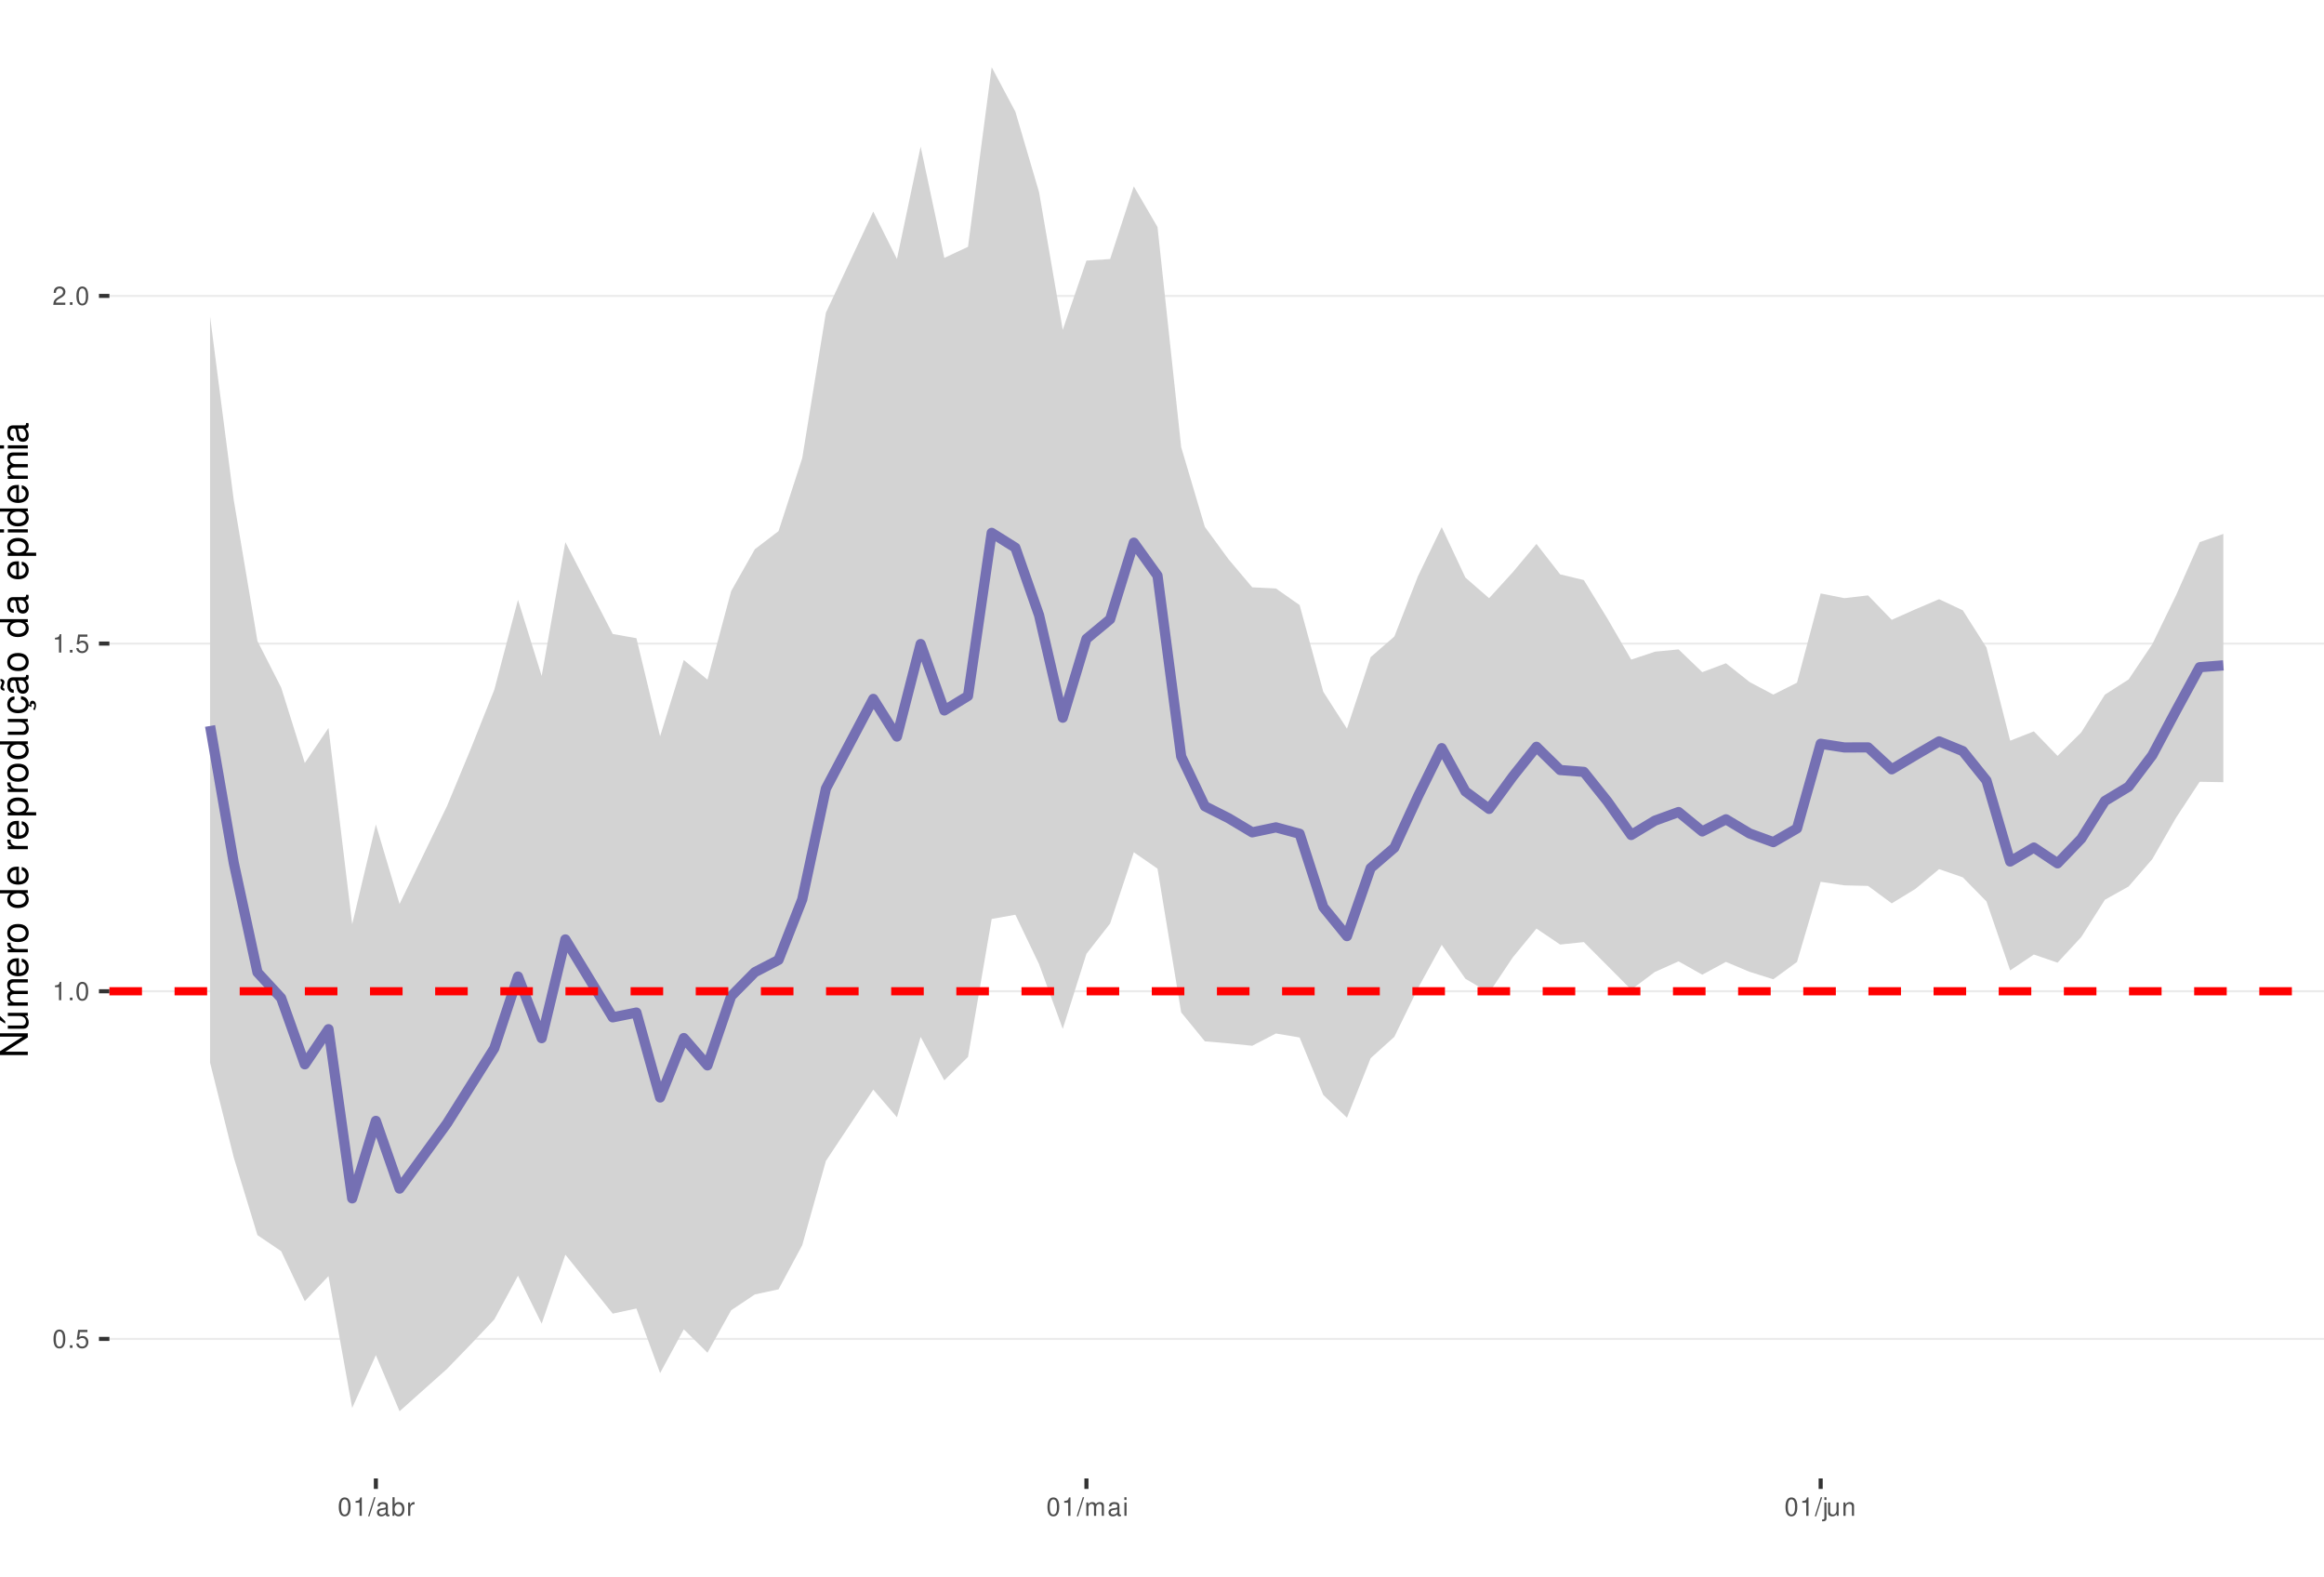
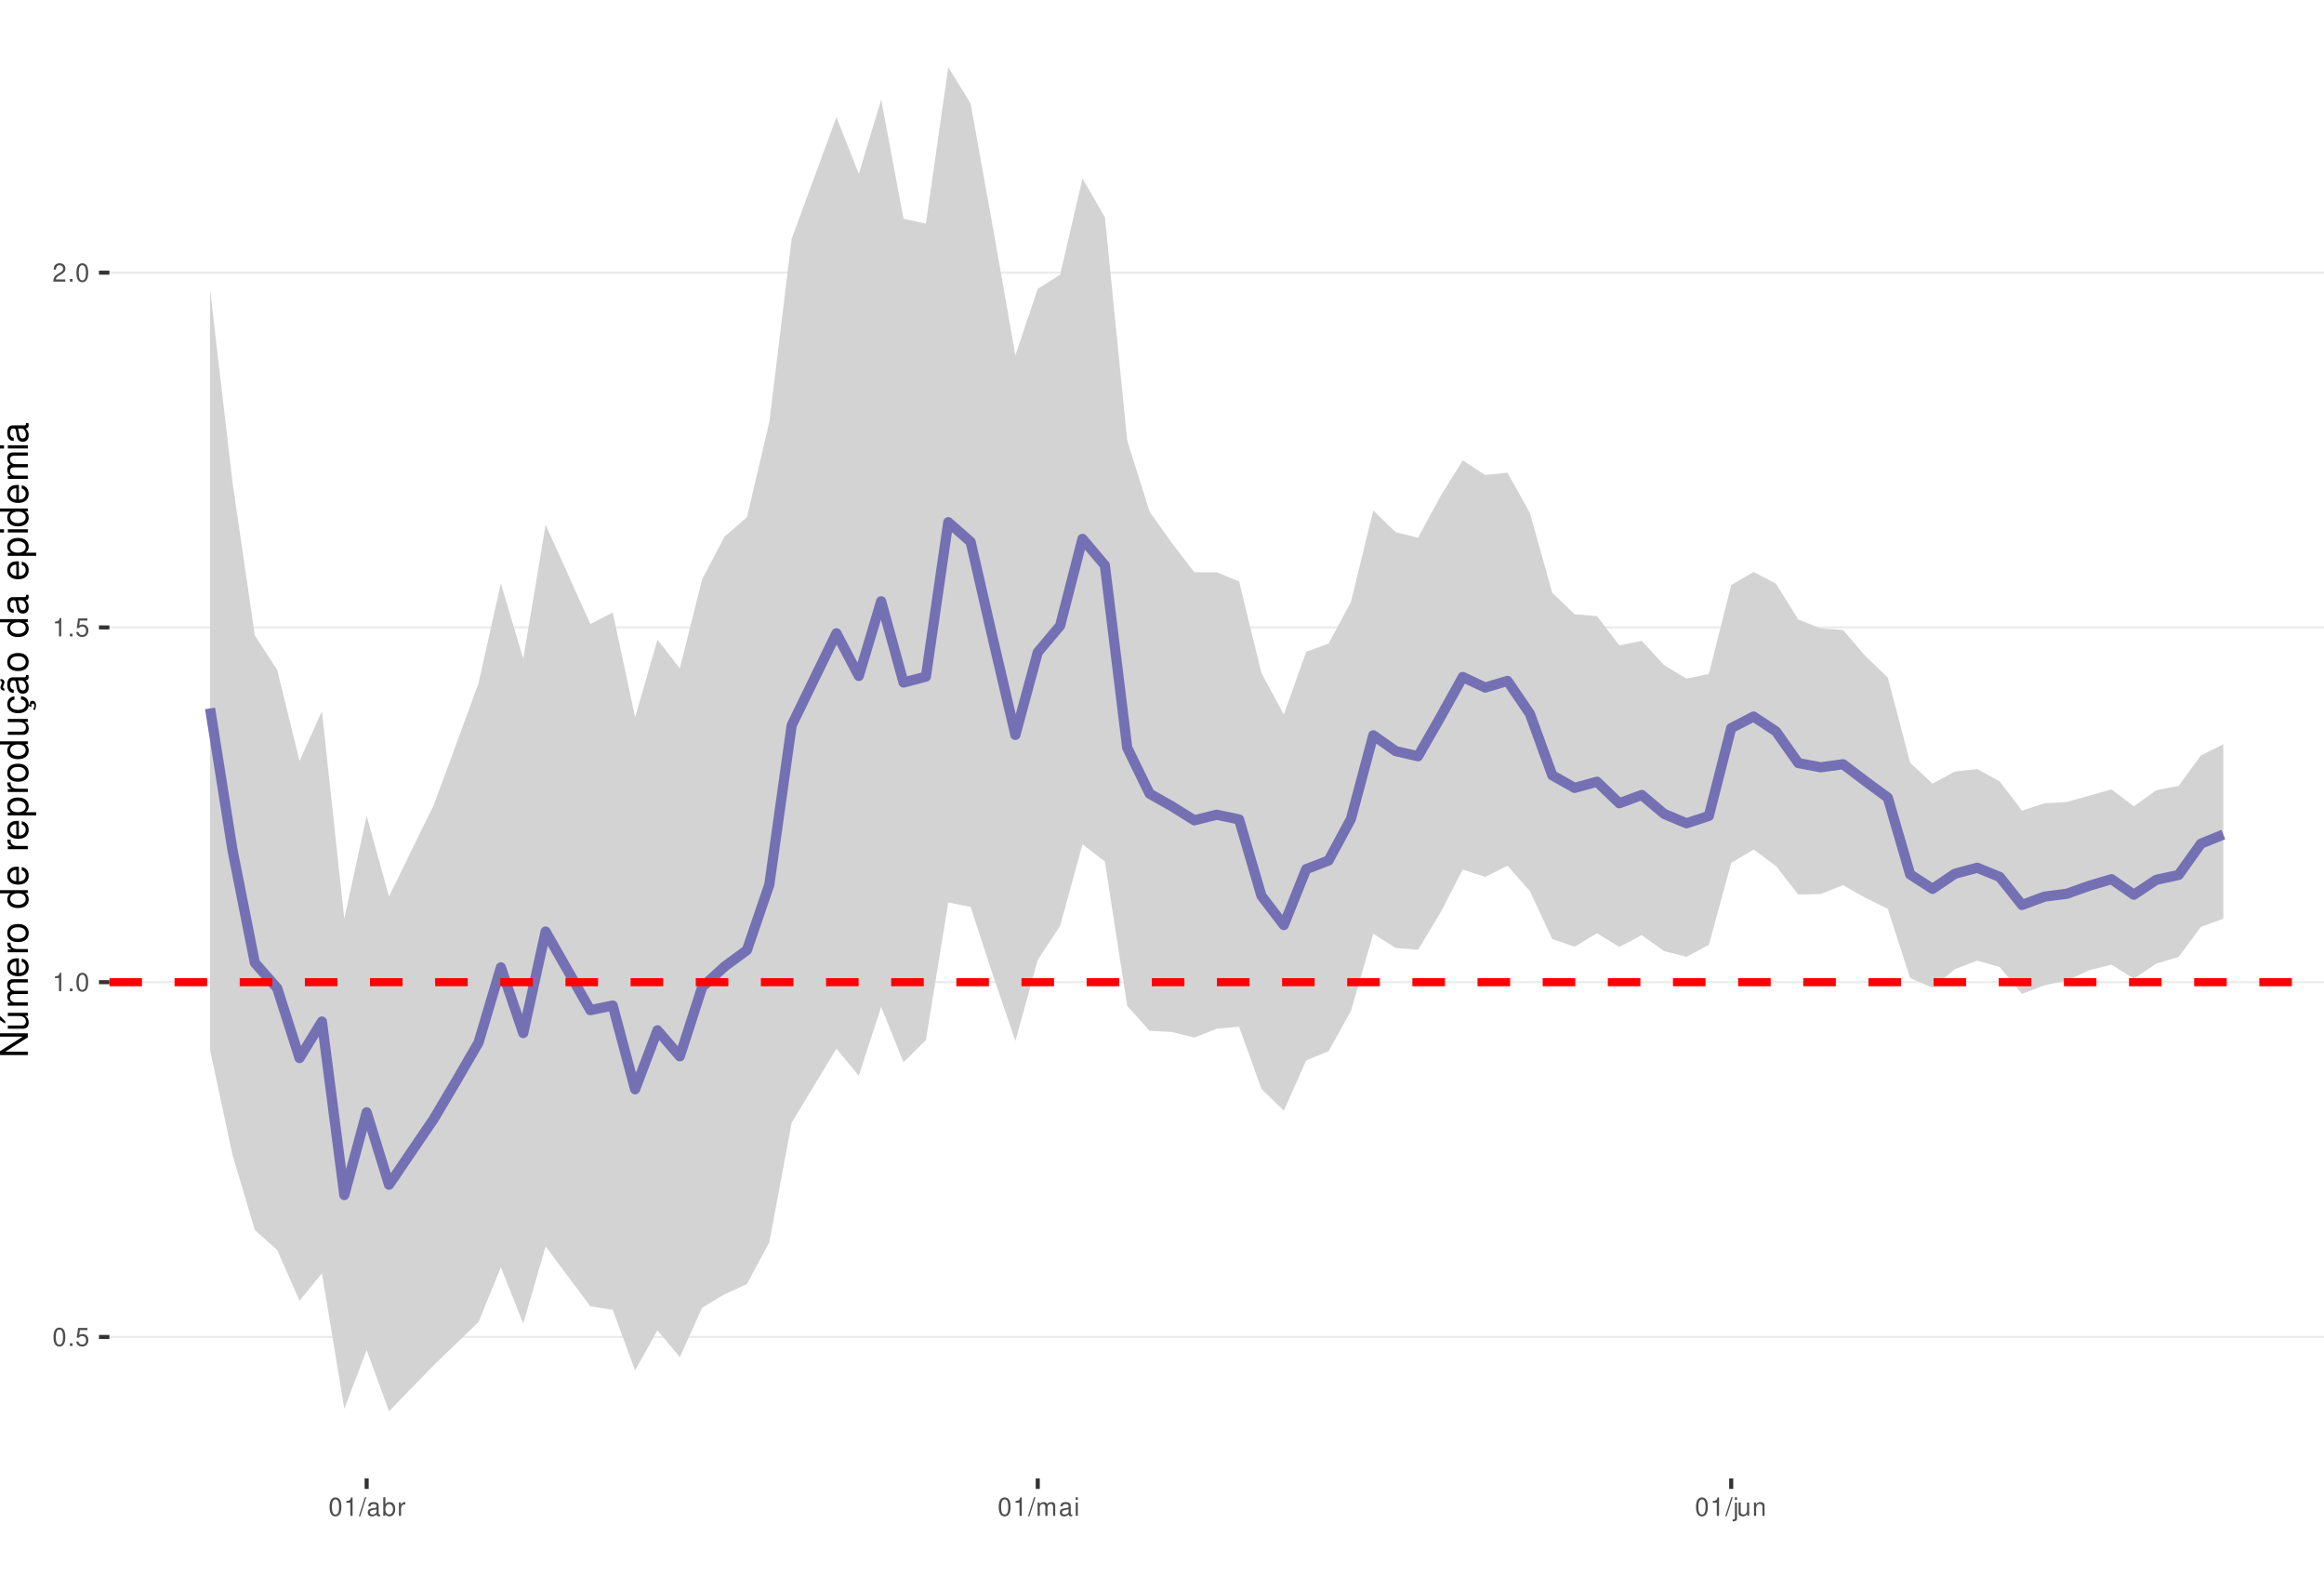
<svg xmlns="http://www.w3.org/2000/svg" xmlns:xlink="http://www.w3.org/1999/xlink" width="609pt" height="413pt" viewBox="0 0 609 413" version="1.1">
  <defs>
    <g>
      <symbol overflow="visible" id="glyph0-0">
        <path style="stroke:none;" d="" />
      </symbol>
      <symbol overflow="visible" id="glyph0-1">
        <path style="stroke:none;" d="M 1.828 -4.812 C 1.391 -4.812 0.984 -4.609 0.75 -4.281 C 0.438 -3.859 0.281 -3.219 0.281 -2.328 C 0.281 -0.703 0.812 0.156 1.828 0.156 C 2.828 0.156 3.375 -0.703 3.375 -2.297 C 3.375 -3.219 3.234 -3.844 2.922 -4.281 C 2.672 -4.625 2.281 -4.812 1.828 -4.812 Z M 1.828 -4.297 C 2.469 -4.297 2.781 -3.641 2.781 -2.344 C 2.781 -0.969 2.469 -0.328 1.812 -0.328 C 1.203 -0.328 0.891 -1 0.891 -2.328 C 0.891 -3.641 1.203 -4.297 1.828 -4.297 Z M 1.828 -4.297 " />
      </symbol>
      <symbol overflow="visible" id="glyph0-2">
        <path style="stroke:none;" d="M 1.266 -0.688 L 0.578 -0.688 L 0.578 0 L 1.266 0 Z M 1.266 -0.688 " />
      </symbol>
      <symbol overflow="visible" id="glyph0-3">
        <path style="stroke:none;" d="M 3.172 -4.719 L 0.734 -4.719 L 0.375 -2.156 L 0.922 -2.156 C 1.188 -2.469 1.422 -2.594 1.797 -2.594 C 2.422 -2.594 2.812 -2.156 2.812 -1.453 C 2.812 -0.781 2.422 -0.359 1.781 -0.359 C 1.266 -0.359 0.953 -0.625 0.812 -1.156 L 0.234 -1.156 C 0.312 -0.766 0.375 -0.578 0.516 -0.406 C 0.781 -0.047 1.266 0.156 1.797 0.156 C 2.75 0.156 3.422 -0.547 3.422 -1.531 C 3.422 -2.469 2.797 -3.109 1.891 -3.109 C 1.562 -3.109 1.297 -3.016 1.016 -2.828 L 1.203 -4.141 L 3.172 -4.141 Z M 3.172 -4.719 " />
      </symbol>
      <symbol overflow="visible" id="glyph0-4">
        <path style="stroke:none;" d="M 1.719 -3.422 L 1.719 0 L 2.312 0 L 2.312 -4.812 L 1.922 -4.812 C 1.719 -4.078 1.578 -3.969 0.672 -3.859 L 0.672 -3.422 Z M 1.719 -3.422 " />
      </symbol>
      <symbol overflow="visible" id="glyph0-5">
        <path style="stroke:none;" d="M 3.375 -0.578 L 0.891 -0.578 C 0.938 -0.984 1.156 -1.234 1.734 -1.578 L 2.406 -1.953 C 3.062 -2.328 3.406 -2.812 3.406 -3.406 C 3.406 -3.812 3.234 -4.188 2.969 -4.438 C 2.688 -4.688 2.344 -4.812 1.891 -4.812 C 1.297 -4.812 0.844 -4.594 0.578 -4.188 C 0.422 -3.938 0.344 -3.641 0.328 -3.141 L 0.922 -3.141 C 0.938 -3.469 0.984 -3.672 1.062 -3.828 C 1.219 -4.125 1.516 -4.297 1.875 -4.297 C 2.406 -4.297 2.797 -3.906 2.797 -3.391 C 2.797 -3.016 2.578 -2.672 2.156 -2.438 L 1.547 -2.078 C 0.562 -1.516 0.281 -1.062 0.219 0 L 3.375 0 Z M 3.375 -0.578 " />
      </symbol>
      <symbol overflow="visible" id="glyph0-6">
        <path style="stroke:none;" d="M 1.531 -4.859 L -0.047 0.141 L 0.312 0.141 L 1.891 -4.859 Z M 1.531 -4.859 " />
      </symbol>
      <symbol overflow="visible" id="glyph0-7">
        <path style="stroke:none;" d="M 3.562 -0.328 C 3.5 -0.312 3.469 -0.312 3.438 -0.312 C 3.25 -0.312 3.141 -0.406 3.141 -0.578 L 3.141 -2.641 C 3.141 -3.25 2.688 -3.594 1.828 -3.594 C 1.312 -3.594 0.906 -3.438 0.672 -3.188 C 0.516 -3 0.453 -2.797 0.438 -2.453 L 0.984 -2.453 C 1.031 -2.875 1.297 -3.078 1.812 -3.078 C 2.312 -3.078 2.594 -2.891 2.594 -2.562 L 2.594 -2.406 C 2.578 -2.172 2.469 -2.078 2.016 -2.031 C 1.219 -1.922 1.109 -1.891 0.891 -1.812 C 0.484 -1.641 0.281 -1.328 0.281 -0.875 C 0.281 -0.25 0.719 0.156 1.422 0.156 C 1.859 0.156 2.219 0 2.609 -0.359 C 2.656 0 2.828 0.156 3.188 0.156 C 3.297 0.156 3.375 0.141 3.562 0.094 Z M 2.594 -1.094 C 2.594 -0.906 2.531 -0.797 2.375 -0.641 C 2.141 -0.438 1.875 -0.328 1.547 -0.328 C 1.109 -0.328 0.859 -0.547 0.859 -0.891 C 0.859 -1.266 1.094 -1.438 1.703 -1.531 C 2.297 -1.609 2.406 -1.641 2.594 -1.719 Z M 2.594 -1.094 " />
      </symbol>
      <symbol overflow="visible" id="glyph0-8">
        <path style="stroke:none;" d="M 0.359 -4.859 L 0.359 0 L 0.859 0 L 0.859 -0.453 C 1.125 -0.047 1.484 0.156 1.969 0.156 C 2.875 0.156 3.484 -0.594 3.484 -1.75 C 3.484 -2.891 2.922 -3.594 1.984 -3.594 C 1.516 -3.594 1.172 -3.406 0.906 -3.016 L 0.906 -4.859 Z M 1.891 -3.062 C 2.5 -3.062 2.906 -2.531 2.906 -1.703 C 2.906 -0.906 2.484 -0.359 1.891 -0.359 C 1.297 -0.359 0.906 -0.906 0.906 -1.719 C 0.906 -2.531 1.297 -3.062 1.891 -3.062 Z M 1.891 -3.062 " />
      </symbol>
      <symbol overflow="visible" id="glyph0-9">
        <path style="stroke:none;" d="M 0.453 -3.484 L 0.453 0 L 1.016 0 L 1.016 -1.812 C 1.031 -2.656 1.375 -3.016 2.141 -3 L 2.141 -3.562 C 2.047 -3.578 1.984 -3.594 1.922 -3.594 C 1.562 -3.594 1.297 -3.375 0.969 -2.859 L 0.969 -3.484 Z M 0.453 -3.484 " />
      </symbol>
      <symbol overflow="visible" id="glyph0-10">
        <path style="stroke:none;" d="M 0.469 -3.484 L 0.469 0 L 1.031 0 L 1.031 -2.188 C 1.031 -2.703 1.391 -3.109 1.844 -3.109 C 2.25 -3.109 2.484 -2.844 2.484 -2.406 L 2.484 0 L 3.047 0 L 3.047 -2.188 C 3.047 -2.703 3.422 -3.109 3.875 -3.109 C 4.266 -3.109 4.516 -2.844 4.516 -2.406 L 4.516 0 L 5.078 0 L 5.078 -2.609 C 5.078 -3.234 4.719 -3.594 4.062 -3.594 C 3.594 -3.594 3.312 -3.453 2.984 -3.062 C 2.781 -3.422 2.5 -3.594 2.047 -3.594 C 1.578 -3.594 1.266 -3.422 0.984 -3 L 0.984 -3.484 Z M 0.469 -3.484 " />
      </symbol>
      <symbol overflow="visible" id="glyph0-11">
        <path style="stroke:none;" d="M 1 -3.484 L 0.453 -3.484 L 0.453 0 L 1 0 Z M 1 -4.859 L 0.438 -4.859 L 0.438 -4.156 L 1 -4.156 Z M 1 -4.859 " />
      </symbol>
      <symbol overflow="visible" id="glyph0-12">
        <path style="stroke:none;" d="M 0.469 -3.484 L 0.469 0.5 C 0.469 0.859 0.359 0.969 0.016 0.969 C -0.031 0.969 -0.047 0.969 -0.125 0.953 L -0.125 1.438 C -0.047 1.438 -0.016 1.453 0.062 1.453 C 0.688 1.453 1.016 1.203 1.016 0.719 L 1.016 -3.484 Z M 1.016 -4.859 L 0.469 -4.859 L 0.469 -4.156 L 1.016 -4.156 Z M 1.016 -4.859 " />
      </symbol>
      <symbol overflow="visible" id="glyph0-13">
        <path style="stroke:none;" d="M 3.203 0 L 3.203 -3.484 L 2.656 -3.484 L 2.656 -1.516 C 2.656 -0.797 2.281 -0.328 1.703 -0.328 C 1.266 -0.328 0.984 -0.594 0.984 -1.016 L 0.984 -3.484 L 0.438 -3.484 L 0.438 -0.797 C 0.438 -0.219 0.859 0.156 1.547 0.156 C 2.062 0.156 2.391 -0.031 2.703 -0.484 L 2.703 0 Z M 3.203 0 " />
      </symbol>
      <symbol overflow="visible" id="glyph0-14">
        <path style="stroke:none;" d="M 0.469 -3.484 L 0.469 0 L 1.031 0 L 1.031 -1.922 C 1.031 -2.641 1.391 -3.109 1.969 -3.109 C 2.406 -3.109 2.688 -2.828 2.688 -2.422 L 2.688 0 L 3.234 0 L 3.234 -2.641 C 3.234 -3.219 2.812 -3.594 2.141 -3.594 C 1.625 -3.594 1.281 -3.391 0.984 -2.906 L 0.984 -3.484 Z M 0.469 -3.484 " />
      </symbol>
      <symbol overflow="visible" id="glyph1-0">
        <path style="stroke:none;" d="" />
      </symbol>
      <symbol overflow="visible" id="glyph1-1">
        <path style="stroke:none;" d="M -7.297 -6.453 L -7.297 -5.578 L -1.328 -5.578 L -7.297 -1.766 L -7.297 -0.766 L 0 -0.766 L 0 -1.641 L -5.906 -1.641 L 0 -5.406 L 0 -6.453 Z M -7.297 -6.453 " />
      </symbol>
      <symbol overflow="visible" id="glyph1-2">
        <path style="stroke:none;" d="M 0 -4.812 L -5.234 -4.812 L -5.234 -3.984 L -2.266 -3.984 C -1.203 -3.984 -0.5 -3.438 -0.5 -2.562 C -0.5 -1.906 -0.906 -1.484 -1.531 -1.484 L -5.234 -1.484 L -5.234 -0.656 L -1.203 -0.656 C -0.328 -0.656 0.234 -1.297 0.234 -2.312 C 0.234 -3.094 -0.047 -3.578 -0.734 -4.062 L 0 -4.062 Z M -7.406 -2.953 L -5.922 -2 L -5.922 -2.594 L -7.406 -4.094 Z M -7.406 -2.953 " />
      </symbol>
      <symbol overflow="visible" id="glyph1-3">
        <path style="stroke:none;" d="M -5.234 -0.703 L 0 -0.703 L 0 -1.547 L -3.297 -1.547 C -4.047 -1.547 -4.656 -2.094 -4.656 -2.766 C -4.656 -3.391 -4.281 -3.734 -3.609 -3.734 L 0 -3.734 L 0 -4.578 L -3.297 -4.578 C -4.047 -4.578 -4.656 -5.125 -4.656 -5.812 C -4.656 -6.422 -4.266 -6.781 -3.609 -6.781 L 0 -6.781 L 0 -7.625 L -3.938 -7.625 C -4.875 -7.625 -5.391 -7.078 -5.391 -6.094 C -5.391 -5.406 -5.188 -4.984 -4.594 -4.484 C -5.156 -4.188 -5.391 -3.766 -5.391 -3.078 C -5.391 -2.375 -5.125 -1.906 -4.5 -1.469 L -5.234 -1.469 Z M -5.234 -0.703 " />
      </symbol>
      <symbol overflow="visible" id="glyph1-4">
        <path style="stroke:none;" d="M -2.344 -5.125 C -3.141 -5.125 -3.625 -5.062 -4.016 -4.922 C -4.875 -4.578 -5.391 -3.781 -5.391 -2.797 C -5.391 -1.344 -4.281 -0.406 -2.547 -0.406 C -0.812 -0.406 0.234 -1.297 0.234 -2.781 C 0.234 -3.984 -0.453 -4.812 -1.594 -5.016 L -1.594 -4.188 C -0.906 -3.953 -0.547 -3.484 -0.547 -2.812 C -0.547 -2.281 -0.781 -1.828 -1.219 -1.547 C -1.516 -1.344 -1.812 -1.281 -2.344 -1.266 Z M -3.016 -1.297 C -3.984 -1.359 -4.625 -1.953 -4.625 -2.797 C -4.625 -3.641 -3.953 -4.234 -3.016 -4.234 Z M -3.016 -1.297 " />
      </symbol>
      <symbol overflow="visible" id="glyph1-5">
        <path style="stroke:none;" d="M -5.234 -0.688 L 0 -0.688 L 0 -1.531 L -2.719 -1.531 C -3.984 -1.547 -4.547 -2.062 -4.516 -3.203 L -5.359 -3.203 C -5.375 -3.062 -5.391 -2.984 -5.391 -2.891 C -5.391 -2.344 -5.062 -1.938 -4.297 -1.453 L -5.234 -1.453 Z M -5.234 -0.688 " />
      </symbol>
      <symbol overflow="visible" id="glyph1-6">
        <path style="stroke:none;" d="M -5.391 -2.719 C -5.391 -1.234 -4.344 -0.359 -2.578 -0.359 C -0.812 -0.359 0.234 -1.234 0.234 -2.734 C 0.234 -4.203 -0.812 -5.094 -2.547 -5.094 C -4.359 -5.094 -5.391 -4.234 -5.391 -2.719 Z M -4.625 -2.734 C -4.625 -3.672 -3.844 -4.234 -2.547 -4.234 C -1.312 -4.234 -0.547 -3.656 -0.547 -2.734 C -0.547 -1.797 -1.312 -1.234 -2.578 -1.234 C -3.844 -1.234 -4.625 -1.797 -4.625 -2.734 Z M -4.625 -2.734 " />
      </symbol>
      <symbol overflow="visible" id="glyph1-7">
        <path style="stroke:none;" d="" />
      </symbol>
      <symbol overflow="visible" id="glyph1-8">
        <path style="stroke:none;" d="M -7.297 -4.953 L -7.297 -4.125 L -4.578 -4.125 C -5.109 -3.766 -5.391 -3.203 -5.391 -2.516 C -5.391 -1.156 -4.297 -0.266 -2.625 -0.266 C -0.859 -0.266 0.234 -1.125 0.234 -2.547 C 0.234 -3.266 -0.047 -3.766 -0.688 -4.203 L 0 -4.203 L 0 -4.953 Z M -4.609 -2.656 C -4.609 -3.547 -3.812 -4.125 -2.562 -4.125 C -1.344 -4.125 -0.547 -3.547 -0.547 -2.656 C -0.547 -1.734 -1.359 -1.125 -2.578 -1.125 C -3.797 -1.125 -4.609 -1.734 -4.609 -2.656 Z M -4.609 -2.656 " />
      </symbol>
      <symbol overflow="visible" id="glyph1-9">
        <path style="stroke:none;" d="M 2.188 -0.547 L 2.188 -1.375 L -0.547 -1.375 C -0.016 -1.812 0.234 -2.312 0.234 -2.984 C 0.234 -4.344 -0.859 -5.234 -2.531 -5.234 C -4.297 -5.234 -5.391 -4.375 -5.391 -2.984 C -5.391 -2.266 -5.062 -1.703 -4.453 -1.312 L -5.234 -1.312 L -5.234 -0.547 Z M -4.609 -2.844 C -4.609 -3.766 -3.797 -4.359 -2.547 -4.359 C -1.359 -4.359 -0.547 -3.75 -0.547 -2.844 C -0.547 -1.953 -1.344 -1.375 -2.578 -1.375 C -3.812 -1.375 -4.609 -1.953 -4.609 -2.844 Z M -4.609 -2.844 " />
      </symbol>
      <symbol overflow="visible" id="glyph1-10">
        <path style="stroke:none;" d="M 0 -4.812 L -5.234 -4.812 L -5.234 -3.984 L -2.266 -3.984 C -1.203 -3.984 -0.5 -3.438 -0.5 -2.562 C -0.5 -1.906 -0.906 -1.484 -1.531 -1.484 L -5.234 -1.484 L -5.234 -0.656 L -1.203 -0.656 C -0.328 -0.656 0.234 -1.297 0.234 -2.312 C 0.234 -3.094 -0.047 -3.578 -0.734 -4.062 L 0 -4.062 Z M 0 -4.812 " />
      </symbol>
      <symbol overflow="visible" id="glyph1-11">
        <path style="stroke:none;" d="M 0.234 -2.641 C 0.234 -3.875 -0.547 -4.703 -1.797 -4.766 L -1.797 -3.938 C -0.953 -3.797 -0.531 -3.359 -0.531 -2.656 C -0.531 -1.734 -1.281 -1.188 -2.516 -1.188 C -3.844 -1.188 -4.625 -1.719 -4.625 -2.625 C -4.625 -3.328 -4.203 -3.766 -3.484 -3.875 L -3.484 -4.703 C -3.984 -4.672 -4.312 -4.562 -4.609 -4.359 C -5.094 -4 -5.391 -3.375 -5.391 -2.641 C -5.391 -1.219 -4.266 -0.312 -2.531 -0.312 C -1.469 -0.312 -0.625 -0.672 -0.156 -1.312 C 0.047 -1.594 0.125 -1.812 0.203 -2.25 L 0.922 -1.938 L 0.984 -2.062 C 0.938 -2.188 0.906 -2.25 0.906 -2.375 C 0.906 -2.656 1.047 -2.828 1.281 -2.828 C 1.547 -2.828 1.734 -2.594 1.734 -2.297 C 1.734 -2.031 1.672 -1.844 1.438 -1.406 L 1.406 -1.312 L 1.812 -1.094 C 2.078 -1.75 2.141 -1.953 2.141 -2.344 C 2.141 -3.109 1.781 -3.578 1.203 -3.578 C 0.781 -3.578 0.547 -3.297 0.547 -2.797 C 0.547 -2.703 0.547 -2.641 0.562 -2.516 Z M 0.234 -2.641 " />
      </symbol>
      <symbol overflow="visible" id="glyph1-12">
        <path style="stroke:none;" d="M -0.484 -5.344 C -0.469 -5.266 -0.469 -5.219 -0.469 -5.172 C -0.469 -4.875 -0.625 -4.719 -0.875 -4.719 L -3.953 -4.719 C -4.891 -4.719 -5.391 -4.047 -5.391 -2.75 C -5.391 -1.984 -5.172 -1.375 -4.781 -1.016 C -4.516 -0.766 -4.203 -0.672 -3.688 -0.656 L -3.688 -1.484 C -4.328 -1.562 -4.625 -1.938 -4.625 -2.719 C -4.625 -3.484 -4.344 -3.891 -3.844 -3.891 L -3.625 -3.891 C -3.266 -3.875 -3.125 -3.703 -3.047 -3.016 C -2.891 -1.844 -2.844 -1.656 -2.719 -1.344 C -2.453 -0.734 -2 -0.422 -1.312 -0.422 C -0.375 -0.422 0.234 -1.078 0.234 -2.141 C 0.234 -2.797 0 -3.328 -0.547 -3.922 C 0 -3.984 0.234 -4.234 0.234 -4.781 C 0.234 -4.953 0.203 -5.062 0.141 -5.344 Z M -1.656 -3.891 C -1.375 -3.891 -1.203 -3.812 -0.969 -3.562 C -0.656 -3.219 -0.5 -2.812 -0.5 -2.312 C -0.5 -1.672 -0.812 -1.297 -1.344 -1.297 C -1.891 -1.297 -2.172 -1.656 -2.297 -2.547 C -2.422 -3.438 -2.453 -3.609 -2.594 -3.891 Z M -7.172 -3.75 C -6.922 -3.672 -6.812 -3.547 -6.812 -3.375 C -6.812 -3.25 -6.875 -2.984 -6.984 -2.734 C -7.156 -2.312 -7.172 -2.25 -7.172 -2.047 C -7.172 -1.594 -6.797 -1.297 -6.141 -1.188 L -6.141 -1.766 C -6.375 -1.812 -6.5 -1.938 -6.5 -2.094 C -6.5 -2.203 -6.469 -2.344 -6.375 -2.578 C -6.156 -3.156 -6.125 -3.234 -6.125 -3.438 C -6.125 -3.922 -6.484 -4.219 -7.172 -4.312 Z M -7.172 -3.75 " />
      </symbol>
      <symbol overflow="visible" id="glyph1-13">
        <path style="stroke:none;" d="M -0.484 -5.344 C -0.469 -5.266 -0.469 -5.219 -0.469 -5.172 C -0.469 -4.875 -0.625 -4.719 -0.875 -4.719 L -3.953 -4.719 C -4.891 -4.719 -5.391 -4.047 -5.391 -2.75 C -5.391 -1.984 -5.172 -1.375 -4.781 -1.016 C -4.516 -0.766 -4.203 -0.672 -3.688 -0.656 L -3.688 -1.484 C -4.328 -1.562 -4.625 -1.938 -4.625 -2.719 C -4.625 -3.484 -4.344 -3.891 -3.844 -3.891 L -3.625 -3.891 C -3.266 -3.875 -3.125 -3.703 -3.047 -3.016 C -2.891 -1.844 -2.844 -1.656 -2.719 -1.344 C -2.453 -0.734 -2 -0.422 -1.312 -0.422 C -0.375 -0.422 0.234 -1.078 0.234 -2.141 C 0.234 -2.797 0 -3.328 -0.547 -3.922 C 0 -3.984 0.234 -4.234 0.234 -4.781 C 0.234 -4.953 0.203 -5.062 0.141 -5.344 Z M -1.656 -3.891 C -1.375 -3.891 -1.203 -3.812 -0.969 -3.562 C -0.656 -3.219 -0.5 -2.812 -0.5 -2.312 C -0.5 -1.672 -0.812 -1.297 -1.344 -1.297 C -1.891 -1.297 -2.172 -1.656 -2.297 -2.547 C -2.422 -3.438 -2.453 -3.609 -2.594 -3.891 Z M -1.656 -3.891 " />
      </symbol>
      <symbol overflow="visible" id="glyph1-14">
        <path style="stroke:none;" d="M -5.234 -1.5 L -5.234 -0.672 L 0 -0.672 L 0 -1.5 Z M -7.297 -1.5 L -7.297 -0.656 L -6.234 -0.656 L -6.234 -1.5 Z M -7.297 -1.5 " />
      </symbol>
    </g>
    <clipPath id="clip1">
      <path d="M 28.672 0 L 609 0 L 609 387.328 L 28.672 387.328 Z M 28.672 0 " />
    </clipPath>
    <clipPath id="clip2">
-       <path d="M 28.672 350 L 609 350 L 609 352 L 28.672 352 Z M 28.672 350 " />
+       <path d="M 28.672 349 L 609 349 L 609 351 L 28.672 351 Z M 28.672 349 " />
    </clipPath>
    <clipPath id="clip3">
-       <path d="M 28.672 259 L 609 259 L 609 260 L 28.672 260 Z M 28.672 259 " />
+       <path d="M 28.672 257 L 609 257 L 609 258 L 28.672 258 Z M 28.672 257 " />
    </clipPath>
    <clipPath id="clip4">
-       <path d="M 28.672 168 L 609 168 L 609 169 L 28.672 169 Z M 28.672 168 " />
+       <path d="M 28.672 164 L 609 164 L 609 165 L 28.672 165 Z M 28.672 164 " />
    </clipPath>
    <clipPath id="clip5">
-       <path d="M 28.672 77 L 609 77 L 609 78 L 28.672 78 Z M 28.672 77 " />
+       <path d="M 28.672 71 L 609 71 L 609 72 L 28.672 72 Z M 28.672 71 " />
    </clipPath>
    <clipPath id="clip6">
-       <path d="M 28.672 258 L 609 258 L 609 261 L 28.672 261 Z M 28.672 258 " />
+       <path d="M 28.672 256 L 609 256 L 609 259 L 28.672 259 Z M 28.672 256 " />
    </clipPath>
  </defs>
  <g id="surface11">
    <rect x="0" y="0" width="609" height="413" style="fill:rgb(100%,100%,100%);fill-opacity:1;stroke:none;" />
    <rect x="0" y="0" width="609" height="413" style="fill:rgb(100%,100%,100%);fill-opacity:1;stroke:none;" />
    <path style="fill:none;stroke-width:1.067;stroke-linecap:round;stroke-linejoin:round;stroke:rgb(100%,100%,100%);stroke-opacity:1;stroke-miterlimit:10;" d="M 0 413 L 609 413 L 609 0 L 0 0 Z M 0 413 " />
    <g clip-path="url(#clip1)" clip-rule="nonzero">
      <path style=" stroke:none;fill-rule:nonzero;fill:rgb(100%,100%,100%);fill-opacity:1;" d="M 28.672 387.328 L 609 387.328 L 609 0 L 28.672 0 Z M 28.672 387.328 " />
    </g>
    <g clip-path="url(#clip2)" clip-rule="nonzero">
-       <path style="fill:none;stroke-width:0.533;stroke-linecap:butt;stroke-linejoin:round;stroke:rgb(92.157%,92.157%,92.157%);stroke-opacity:1;stroke-miterlimit:10;" d="M 28.672 350.773 L 609 350.773 " />
+       <path style="fill:none;stroke-width:0.533;stroke-linecap:butt;stroke-linejoin:round;stroke:rgb(92.157%,92.157%,92.157%);stroke-opacity:1;stroke-miterlimit:10;" d="M 28.672 350.262 L 609 350.262 " />
    </g>
    <g clip-path="url(#clip3)" clip-rule="nonzero">
-       <path style="fill:none;stroke-width:0.533;stroke-linecap:butt;stroke-linejoin:round;stroke:rgb(92.157%,92.157%,92.157%);stroke-opacity:1;stroke-miterlimit:10;" d="M 28.672 259.691 L 609 259.691 " />
+       <path style="fill:none;stroke-width:0.533;stroke-linecap:butt;stroke-linejoin:round;stroke:rgb(92.157%,92.157%,92.157%);stroke-opacity:1;stroke-miterlimit:10;" d="M 28.672 257.316 L 609 257.316 " />
    </g>
    <g clip-path="url(#clip4)" clip-rule="nonzero">
-       <path style="fill:none;stroke-width:0.533;stroke-linecap:butt;stroke-linejoin:round;stroke:rgb(92.157%,92.157%,92.157%);stroke-opacity:1;stroke-miterlimit:10;" d="M 28.672 168.605 L 609 168.605 " />
+       <path style="fill:none;stroke-width:0.533;stroke-linecap:butt;stroke-linejoin:round;stroke:rgb(92.157%,92.157%,92.157%);stroke-opacity:1;stroke-miterlimit:10;" d="M 28.672 164.375 L 609 164.375 " />
    </g>
    <g clip-path="url(#clip5)" clip-rule="nonzero">
-       <path style="fill:none;stroke-width:0.533;stroke-linecap:butt;stroke-linejoin:round;stroke:rgb(92.157%,92.157%,92.157%);stroke-opacity:1;stroke-miterlimit:10;" d="M 28.672 77.52 L 609 77.52 " />
-     </g>
-     <path style=" stroke:none;fill-rule:nonzero;fill:rgb(82.745%,82.745%,82.745%);fill-opacity:1;" d="M 55.051 82.945 L 61.258 131.023 L 67.465 167.934 L 73.672 180.113 L 79.875 199.895 L 86.082 190.711 L 92.289 242.145 L 98.496 216.004 L 104.703 236.824 L 117.117 211.215 L 123.324 196.277 L 129.531 180.703 L 135.738 157.141 L 141.945 177.086 L 148.152 142.043 L 160.562 166.09 L 166.77 167.199 L 172.977 192.895 L 179.184 172.91 L 185.391 178.059 L 191.598 154.863 L 197.805 143.883 L 204.012 139.145 L 210.219 120.023 L 216.426 81.93 L 228.84 55.426 L 235.043 67.855 L 241.25 38.414 L 247.457 67.566 L 253.664 64.652 L 259.871 17.605 L 266.078 29.266 L 272.285 50.348 L 278.492 86.418 L 284.699 68.273 L 290.906 67.867 L 297.113 48.828 L 303.32 59.473 L 309.527 117.148 L 315.73 138.043 L 321.938 146.52 L 328.145 153.867 L 334.352 154.168 L 340.559 158.512 L 346.766 181.234 L 352.973 190.902 L 359.18 172.148 L 365.387 166.754 L 371.594 150.918 L 377.801 138.102 L 384.008 151.32 L 390.215 156.715 L 396.418 149.914 L 402.625 142.5 L 408.832 150.465 L 415.039 151.969 L 421.246 162.09 L 427.453 172.805 L 433.66 170.73 L 439.867 170.133 L 446.074 176.094 L 452.281 173.758 L 458.488 178.684 L 464.695 181.969 L 470.898 178.855 L 477.105 155.469 L 483.312 156.703 L 489.52 155.98 L 495.727 162.383 L 501.934 159.621 L 508.141 156.977 L 514.348 159.891 L 520.555 169.645 L 526.762 194.043 L 532.969 191.605 L 539.176 198.023 L 545.383 191.871 L 551.586 181.988 L 557.793 178.008 L 564 168.762 L 570.207 156 L 576.414 142.027 L 582.621 139.879 L 582.621 204.918 L 576.414 204.812 L 570.207 214.266 L 564 225.078 L 557.793 232.246 L 551.586 235.719 L 545.383 245.488 L 539.176 252.199 L 532.969 250.07 L 526.762 254.234 L 520.555 236.164 L 514.348 229.848 L 508.141 227.699 L 501.934 232.871 L 495.727 236.664 L 489.52 232.09 L 483.312 231.945 L 477.105 231.016 L 470.898 252.016 L 464.695 256.555 L 458.488 254.605 L 452.281 252 L 446.074 255.352 L 439.867 251.859 L 433.66 254.629 L 427.453 259.27 L 421.246 253.027 L 415.039 246.809 L 408.832 247.453 L 402.625 243.273 L 396.418 250.828 L 390.215 260.094 L 384.008 256.418 L 377.801 247.535 L 371.594 258.871 L 365.387 271.625 L 359.18 277.223 L 352.973 292.812 L 346.766 286.859 L 340.559 271.805 L 334.352 270.758 L 328.145 273.969 L 321.938 273.348 L 315.73 272.809 L 309.527 265.23 L 303.32 227.566 L 297.113 223.273 L 290.906 241.941 L 284.699 249.891 L 278.492 269.555 L 272.285 252.598 L 266.078 239.645 L 259.871 240.75 L 253.664 276.895 L 247.457 283.02 L 241.25 271.66 L 235.043 292.703 L 228.84 285.461 L 216.426 304.141 L 210.219 326.227 L 204.012 337.781 L 197.805 339.121 L 191.598 343.27 L 185.391 354.395 L 179.184 348.254 L 172.977 359.734 L 166.77 342.805 L 160.562 344.145 L 148.152 328.699 L 141.945 346.781 L 135.738 334.223 L 129.531 345.68 L 123.324 352.23 L 117.117 358.645 L 104.703 369.723 L 98.496 355.027 L 92.289 368.863 L 86.082 334.312 L 79.875 340.883 L 73.672 327.785 L 67.465 323.582 L 61.258 303.242 L 55.051 278.414 Z M 55.051 82.945 " />
-     <path style="fill:none;stroke-width:2.667;stroke-linecap:butt;stroke-linejoin:round;stroke:rgb(45.882%,43.922%,70.196%);stroke-opacity:1;stroke-miterlimit:10;" d="M 55.051 190.188 L 61.258 226.062 L 67.465 254.73 L 73.672 261.461 L 79.875 278.836 L 86.082 269.625 L 92.289 313.953 L 98.496 293.645 L 104.703 311.398 L 117.117 294.34 L 123.324 284.473 L 129.531 274.617 L 135.738 255.836 L 141.945 271.984 L 148.152 246.113 L 160.562 266.527 L 166.77 265.273 L 172.977 287.523 L 179.184 271.949 L 185.391 279.113 L 191.598 260.977 L 197.805 254.695 L 204.012 251.477 L 210.219 235.641 L 216.426 206.594 L 228.84 183.094 L 235.043 192.961 L 241.25 168.727 L 247.457 186.125 L 253.664 182.328 L 259.871 139.598 L 266.078 143.48 L 272.285 161.176 L 278.492 188.023 L 284.699 167.383 L 290.906 162.23 L 297.113 142.168 L 303.32 150.797 L 309.527 198.176 L 315.73 211.211 L 321.938 214.344 L 328.145 218.059 L 334.352 216.754 L 340.559 218.426 L 346.766 237.645 L 352.973 245.25 L 359.18 227.43 L 365.387 222.078 L 371.594 208.586 L 377.801 196 L 384.008 207.328 L 390.215 211.918 L 396.418 203.434 L 402.625 195.645 L 408.832 201.727 L 415.039 202.223 L 421.246 209.977 L 427.453 218.754 L 433.66 215 L 439.867 212.734 L 446.074 217.816 L 452.281 214.641 L 458.488 218.355 L 464.695 220.621 L 470.898 217.039 L 477.105 194.855 L 483.312 195.82 L 489.52 195.805 L 495.727 201.547 L 501.934 197.844 L 508.141 194.23 L 514.348 196.773 L 520.555 204.5 L 526.762 225.699 L 532.969 222.043 L 539.176 226.18 L 545.383 219.723 L 551.586 209.848 L 557.793 206.098 L 564 197.863 L 570.207 186.211 L 576.414 174.797 L 582.621 174.309 " />
+       <path style="fill:none;stroke-width:0.533;stroke-linecap:butt;stroke-linejoin:round;stroke:rgb(92.157%,92.157%,92.157%);stroke-opacity:1;stroke-miterlimit:10;" d="M 28.672 71.43 L 609 71.43 " />
+     </g>
+     <path style=" stroke:none;fill-rule:nonzero;fill:rgb(82.745%,82.745%,82.745%);fill-opacity:1;" d="M 55.051 75.898 L 60.91 126.238 L 66.773 166.461 L 72.637 175.52 L 78.496 199.352 L 84.359 186.312 L 90.223 240.703 L 96.082 213.723 L 101.945 234.859 L 113.668 210.855 L 119.531 195.012 L 125.395 178.996 L 131.254 152.789 L 137.117 172.613 L 142.977 137.477 L 154.703 163.484 L 160.562 160.465 L 166.426 187.902 L 172.289 167.582 L 178.148 175.094 L 184.012 151.703 L 189.875 140.57 L 195.734 135.508 L 201.598 110.578 L 207.461 62.516 L 219.184 30.695 L 225.047 45.535 L 230.906 26.094 L 236.77 57.316 L 242.629 58.586 L 248.492 17.605 L 254.355 27.129 L 260.215 59.75 L 266.078 93.078 L 271.941 75.672 L 277.801 71.984 L 283.664 46.766 L 289.527 56.883 L 295.387 115.402 L 301.25 134.066 L 307.113 142.301 L 312.973 149.914 L 318.836 149.93 L 324.699 152.305 L 330.559 176.348 L 336.422 187.195 L 342.285 170.754 L 348.145 168.605 L 354.008 157.707 L 359.867 133.723 L 365.73 139.414 L 371.594 140.879 L 377.453 130.02 L 383.316 120.613 L 389.18 124.434 L 395.039 123.84 L 400.902 134.375 L 406.766 155.301 L 412.625 160.902 L 418.488 161.406 L 424.352 169.082 L 430.211 167.895 L 436.074 174.254 L 441.938 177.785 L 447.797 176.566 L 453.66 153.277 L 459.52 149.836 L 465.383 152.887 L 471.246 162.309 L 477.105 164.633 L 482.969 165.039 L 488.832 171.879 L 494.691 177.48 L 500.555 199.824 L 506.418 205.289 L 512.277 202.121 L 518.141 201.488 L 524.004 204.707 L 529.863 212.371 L 535.727 210.461 L 541.59 210.105 L 547.449 208.457 L 553.312 206.82 L 559.172 211.23 L 565.035 207.043 L 570.898 205.875 L 576.758 197.906 L 582.621 194.977 L 582.621 240.684 L 576.758 242.816 L 570.898 250.707 L 565.035 252.461 L 559.172 256.387 L 553.312 252.715 L 547.449 254.195 L 541.59 256.91 L 535.727 258.133 L 529.863 260.363 L 524.004 253.344 L 518.141 251.664 L 512.277 253.902 L 506.418 258.77 L 500.555 256.246 L 494.691 238.098 L 488.832 235.207 L 482.969 231.898 L 477.105 234.227 L 471.246 234.359 L 465.383 226.883 L 459.52 222.562 L 453.66 226.047 L 447.797 247.543 L 441.938 250.66 L 436.074 249.184 L 430.211 244.973 L 424.352 248.09 L 418.488 244.484 L 412.625 248.031 L 406.766 246.008 L 400.902 233.473 L 395.039 226.789 L 389.18 229.746 L 383.316 227.797 L 377.453 239.117 L 371.594 248.832 L 365.73 248.348 L 359.867 244.633 L 354.008 264.836 L 348.145 275.418 L 342.285 277.805 L 336.422 290.977 L 330.559 285.273 L 324.699 268.973 L 318.836 269.504 L 312.973 271.828 L 307.113 270.363 L 301.25 270.043 L 295.387 263.551 L 289.527 225.703 L 283.664 221.199 L 277.801 242.562 L 271.941 251.48 L 266.078 272.723 L 260.215 255.559 L 254.355 237.621 L 248.492 236.43 L 242.629 272.5 L 236.77 278.309 L 230.906 263.785 L 225.047 281.812 L 219.184 274.738 L 207.461 294.117 L 201.598 325.461 L 195.734 336.41 L 189.875 339.066 L 184.012 342.582 L 178.148 355.547 L 172.289 348.516 L 166.426 359.031 L 160.562 343.152 L 154.703 342.242 L 142.977 326.555 L 137.117 346.758 L 131.254 332.016 L 125.395 346.352 L 119.531 351.988 L 113.668 357.668 L 101.945 369.723 L 96.082 353.699 L 90.223 369.09 L 84.359 333.566 L 78.496 340.785 L 72.637 327.48 L 66.773 322.242 L 60.91 302.504 L 55.051 275.113 Z M 55.051 75.898 " />
+     <path style="fill:none;stroke-width:2.667;stroke-linecap:butt;stroke-linejoin:round;stroke:rgb(45.882%,43.922%,70.196%);stroke-opacity:1;stroke-miterlimit:10;" d="M 55.051 185.586 L 60.91 222.617 L 66.773 252.215 L 72.637 258.891 L 78.496 277.191 L 84.359 267.617 L 90.223 313.078 L 96.082 291.41 L 101.945 310.379 L 113.668 293.137 L 119.531 283.254 L 125.395 273.145 L 131.254 253.43 L 137.117 270.641 L 142.977 244.055 L 154.703 264.648 L 160.562 263.43 L 166.426 285.375 L 172.289 269.926 L 178.148 276.73 L 184.012 258.582 L 189.875 253.23 L 195.734 248.91 L 201.598 231.77 L 207.461 190.027 L 219.184 165.91 L 225.047 177.094 L 230.906 157.535 L 236.77 178.805 L 242.629 177.27 L 248.492 136.809 L 254.355 141.957 L 260.215 167.508 L 266.078 192.531 L 271.941 170.898 L 277.801 163.922 L 283.664 141.172 L 289.527 148.105 L 295.387 195.891 L 301.25 207.93 L 307.113 211.242 L 312.973 214.906 L 318.836 213.441 L 324.699 214.68 L 330.559 234.699 L 336.422 242.359 L 342.285 227.703 L 348.145 225.441 L 354.008 214.551 L 359.867 192.633 L 365.73 196.773 L 371.594 198.125 L 377.453 187.91 L 383.316 177.359 L 389.18 180.129 L 395.039 178.383 L 400.902 186.984 L 406.766 203.102 L 412.625 206.414 L 418.488 204.805 L 424.352 210.438 L 430.211 208.266 L 436.074 213.219 L 441.938 215.684 L 447.797 213.758 L 453.66 190.746 L 459.52 187.727 L 465.383 191.598 L 471.246 199.91 L 477.105 201.02 L 482.969 200.215 L 488.832 204.668 L 494.691 208.973 L 500.555 229.086 L 506.418 232.863 L 512.277 228.906 L 518.141 227.332 L 524.004 229.734 L 529.863 237.074 L 535.727 234.902 L 541.59 234.156 L 547.449 232.074 L 553.312 230.328 L 559.172 234.402 L 565.035 230.496 L 570.898 229.223 L 576.758 221.023 L 582.621 218.633 " />
    <g clip-path="url(#clip6)" clip-rule="nonzero">
-       <path style="fill:none;stroke-width:2.134;stroke-linecap:butt;stroke-linejoin:round;stroke:rgb(100%,0%,0%);stroke-opacity:1;stroke-dasharray:8.536,8.536;stroke-miterlimit:10;" d="M 28.672 259.691 L 609 259.691 " />
-     </g>
-     <g style="fill:rgb(30.196%,30.196%,30.196%);fill-opacity:1;">
-       <use xlink:href="#glyph0-1" x="13.738" y="353.121" />
-       <use xlink:href="#glyph0-2" x="17.738" y="353.121" />
-       <use xlink:href="#glyph0-3" x="19.738" y="353.121" />
-     </g>
-     <g style="fill:rgb(30.196%,30.196%,30.196%);fill-opacity:1;">
-       <use xlink:href="#glyph0-4" x="13.738" y="262.039" />
-       <use xlink:href="#glyph0-2" x="17.738" y="262.039" />
-       <use xlink:href="#glyph0-1" x="19.738" y="262.039" />
-     </g>
-     <g style="fill:rgb(30.196%,30.196%,30.196%);fill-opacity:1;">
-       <use xlink:href="#glyph0-4" x="13.738" y="170.953" />
-       <use xlink:href="#glyph0-2" x="17.738" y="170.953" />
-       <use xlink:href="#glyph0-3" x="19.738" y="170.953" />
-     </g>
-     <g style="fill:rgb(30.196%,30.196%,30.196%);fill-opacity:1;">
-       <use xlink:href="#glyph0-5" x="13.738" y="79.867" />
-       <use xlink:href="#glyph0-2" x="17.738" y="79.867" />
-       <use xlink:href="#glyph0-1" x="19.738" y="79.867" />
-     </g>
-     <path style="fill:none;stroke-width:1.067;stroke-linecap:butt;stroke-linejoin:round;stroke:rgb(20%,20%,20%);stroke-opacity:1;stroke-miterlimit:10;" d="M 25.93 350.773 L 28.672 350.773 " />
-     <path style="fill:none;stroke-width:1.067;stroke-linecap:butt;stroke-linejoin:round;stroke:rgb(20%,20%,20%);stroke-opacity:1;stroke-miterlimit:10;" d="M 25.93 259.691 L 28.672 259.691 " />
-     <path style="fill:none;stroke-width:1.067;stroke-linecap:butt;stroke-linejoin:round;stroke:rgb(20%,20%,20%);stroke-opacity:1;stroke-miterlimit:10;" d="M 25.93 168.605 L 28.672 168.605 " />
-     <path style="fill:none;stroke-width:1.067;stroke-linecap:butt;stroke-linejoin:round;stroke:rgb(20%,20%,20%);stroke-opacity:1;stroke-miterlimit:10;" d="M 25.93 77.52 L 28.672 77.52 " />
-     <path style="fill:none;stroke-width:1.067;stroke-linecap:butt;stroke-linejoin:round;stroke:rgb(20%,20%,20%);stroke-opacity:1;stroke-miterlimit:10;" d="M 98.496 390.07 L 98.496 387.328 " />
-     <path style="fill:none;stroke-width:1.067;stroke-linecap:butt;stroke-linejoin:round;stroke:rgb(20%,20%,20%);stroke-opacity:1;stroke-miterlimit:10;" d="M 284.699 390.07 L 284.699 387.328 " />
-     <path style="fill:none;stroke-width:1.067;stroke-linecap:butt;stroke-linejoin:round;stroke:rgb(20%,20%,20%);stroke-opacity:1;stroke-miterlimit:10;" d="M 477.105 390.07 L 477.105 387.328 " />
-     <g style="fill:rgb(30.196%,30.196%,30.196%);fill-opacity:1;">
-       <use xlink:href="#glyph0-1" x="88.496" y="397.109" />
-       <use xlink:href="#glyph0-4" x="92.496" y="397.109" />
-       <use xlink:href="#glyph0-6" x="96.496" y="397.109" />
-       <use xlink:href="#glyph0-7" x="98.496" y="397.109" />
-       <use xlink:href="#glyph0-8" x="102.496" y="397.109" />
-       <use xlink:href="#glyph0-9" x="106.496" y="397.109" />
-     </g>
-     <g style="fill:rgb(30.196%,30.196%,30.196%);fill-opacity:1;">
-       <use xlink:href="#glyph0-1" x="274.199" y="397.109" />
-       <use xlink:href="#glyph0-4" x="278.199" y="397.109" />
-       <use xlink:href="#glyph0-6" x="282.199" y="397.109" />
-       <use xlink:href="#glyph0-10" x="284.199" y="397.109" />
-       <use xlink:href="#glyph0-7" x="290.199" y="397.109" />
-       <use xlink:href="#glyph0-11" x="294.199" y="397.109" />
-     </g>
-     <g style="fill:rgb(30.196%,30.196%,30.196%);fill-opacity:1;">
-       <use xlink:href="#glyph0-1" x="467.605" y="397.109" />
-       <use xlink:href="#glyph0-4" x="471.605" y="397.109" />
-       <use xlink:href="#glyph0-6" x="475.605" y="397.109" />
-       <use xlink:href="#glyph0-12" x="477.605" y="397.109" />
-       <use xlink:href="#glyph0-13" x="478.605" y="397.109" />
-       <use xlink:href="#glyph0-14" x="482.605" y="397.109" />
+       <path style="fill:none;stroke-width:2.134;stroke-linecap:butt;stroke-linejoin:round;stroke:rgb(100%,0%,0%);stroke-opacity:1;stroke-dasharray:8.536,8.536;stroke-miterlimit:10;" d="M 28.672 257.316 L 609 257.316 " />
+     </g>
+     <g style="fill:rgb(30.196%,30.196%,30.196%);fill-opacity:1;">
+       <use xlink:href="#glyph0-1" x="13.738" y="352.609" />
+       <use xlink:href="#glyph0-2" x="17.738" y="352.609" />
+       <use xlink:href="#glyph0-3" x="19.738" y="352.609" />
+     </g>
+     <g style="fill:rgb(30.196%,30.196%,30.196%);fill-opacity:1;">
+       <use xlink:href="#glyph0-4" x="13.738" y="259.664" />
+       <use xlink:href="#glyph0-2" x="17.738" y="259.664" />
+       <use xlink:href="#glyph0-1" x="19.738" y="259.664" />
+     </g>
+     <g style="fill:rgb(30.196%,30.196%,30.196%);fill-opacity:1;">
+       <use xlink:href="#glyph0-4" x="13.738" y="166.723" />
+       <use xlink:href="#glyph0-2" x="17.738" y="166.723" />
+       <use xlink:href="#glyph0-3" x="19.738" y="166.723" />
+     </g>
+     <g style="fill:rgb(30.196%,30.196%,30.196%);fill-opacity:1;">
+       <use xlink:href="#glyph0-5" x="13.738" y="73.777" />
+       <use xlink:href="#glyph0-2" x="17.738" y="73.777" />
+       <use xlink:href="#glyph0-1" x="19.738" y="73.777" />
+     </g>
+     <path style="fill:none;stroke-width:1.067;stroke-linecap:butt;stroke-linejoin:round;stroke:rgb(20%,20%,20%);stroke-opacity:1;stroke-miterlimit:10;" d="M 25.93 350.262 L 28.672 350.262 " />
+     <path style="fill:none;stroke-width:1.067;stroke-linecap:butt;stroke-linejoin:round;stroke:rgb(20%,20%,20%);stroke-opacity:1;stroke-miterlimit:10;" d="M 25.93 257.316 L 28.672 257.316 " />
+     <path style="fill:none;stroke-width:1.067;stroke-linecap:butt;stroke-linejoin:round;stroke:rgb(20%,20%,20%);stroke-opacity:1;stroke-miterlimit:10;" d="M 25.93 164.375 L 28.672 164.375 " />
+     <path style="fill:none;stroke-width:1.067;stroke-linecap:butt;stroke-linejoin:round;stroke:rgb(20%,20%,20%);stroke-opacity:1;stroke-miterlimit:10;" d="M 25.93 71.43 L 28.672 71.43 " />
+     <path style="fill:none;stroke-width:1.067;stroke-linecap:butt;stroke-linejoin:round;stroke:rgb(20%,20%,20%);stroke-opacity:1;stroke-miterlimit:10;" d="M 96.082 390.07 L 96.082 387.328 " />
+     <path style="fill:none;stroke-width:1.067;stroke-linecap:butt;stroke-linejoin:round;stroke:rgb(20%,20%,20%);stroke-opacity:1;stroke-miterlimit:10;" d="M 271.941 390.07 L 271.941 387.328 " />
+     <path style="fill:none;stroke-width:1.067;stroke-linecap:butt;stroke-linejoin:round;stroke:rgb(20%,20%,20%);stroke-opacity:1;stroke-miterlimit:10;" d="M 453.66 390.07 L 453.66 387.328 " />
+     <g style="fill:rgb(30.196%,30.196%,30.196%);fill-opacity:1;">
+       <use xlink:href="#glyph0-1" x="86.082" y="397.109" />
+       <use xlink:href="#glyph0-4" x="90.082" y="397.109" />
+       <use xlink:href="#glyph0-6" x="94.082" y="397.109" />
+       <use xlink:href="#glyph0-7" x="96.082" y="397.109" />
+       <use xlink:href="#glyph0-8" x="100.082" y="397.109" />
+       <use xlink:href="#glyph0-9" x="104.082" y="397.109" />
+     </g>
+     <g style="fill:rgb(30.196%,30.196%,30.196%);fill-opacity:1;">
+       <use xlink:href="#glyph0-1" x="261.441" y="397.109" />
+       <use xlink:href="#glyph0-4" x="265.441" y="397.109" />
+       <use xlink:href="#glyph0-6" x="269.441" y="397.109" />
+       <use xlink:href="#glyph0-10" x="271.441" y="397.109" />
+       <use xlink:href="#glyph0-7" x="277.441" y="397.109" />
+       <use xlink:href="#glyph0-11" x="281.441" y="397.109" />
+     </g>
+     <g style="fill:rgb(30.196%,30.196%,30.196%);fill-opacity:1;">
+       <use xlink:href="#glyph0-1" x="444.16" y="397.109" />
+       <use xlink:href="#glyph0-4" x="448.16" y="397.109" />
+       <use xlink:href="#glyph0-6" x="452.16" y="397.109" />
+       <use xlink:href="#glyph0-12" x="454.16" y="397.109" />
+       <use xlink:href="#glyph0-13" x="455.16" y="397.109" />
+       <use xlink:href="#glyph0-14" x="459.16" y="397.109" />
    </g>
    <g style="fill:rgb(0%,0%,0%);fill-opacity:1;">
      <use xlink:href="#glyph1-1" x="7.29" y="277.164" />
      <use xlink:href="#glyph1-2" x="7.29" y="270.164" />
      <use xlink:href="#glyph1-3" x="7.29" y="264.164" />
      <use xlink:href="#glyph1-4" x="7.29" y="256.164" />
      <use xlink:href="#glyph1-5" x="7.29" y="250.164" />
      <use xlink:href="#glyph1-6" x="7.29" y="247.164" />
      <use xlink:href="#glyph1-7" x="7.29" y="241.164" />
      <use xlink:href="#glyph1-8" x="7.29" y="238.164" />
      <use xlink:href="#glyph1-4" x="7.29" y="232.164" />
      <use xlink:href="#glyph1-7" x="7.29" y="226.164" />
      <use xlink:href="#glyph1-5" x="7.29" y="223.164" />
      <use xlink:href="#glyph1-4" x="7.29" y="220.164" />
      <use xlink:href="#glyph1-9" x="7.29" y="214.164" />
      <use xlink:href="#glyph1-5" x="7.29" y="208.164" />
      <use xlink:href="#glyph1-6" x="7.29" y="205.164" />
      <use xlink:href="#glyph1-8" x="7.29" y="199.164" />
      <use xlink:href="#glyph1-10" x="7.29" y="193.164" />
      <use xlink:href="#glyph1-11" x="7.29" y="187.164" />
      <use xlink:href="#glyph1-12" x="7.29" y="182.164" />
      <use xlink:href="#glyph1-6" x="7.29" y="176.164" />
      <use xlink:href="#glyph1-7" x="7.29" y="170.164" />
      <use xlink:href="#glyph1-8" x="7.29" y="167.164" />
      <use xlink:href="#glyph1-13" x="7.29" y="161.164" />
      <use xlink:href="#glyph1-7" x="7.29" y="155.164" />
      <use xlink:href="#glyph1-4" x="7.29" y="152.164" />
      <use xlink:href="#glyph1-9" x="7.29" y="146.164" />
      <use xlink:href="#glyph1-14" x="7.29" y="140.164" />
      <use xlink:href="#glyph1-8" x="7.29" y="138.164" />
      <use xlink:href="#glyph1-4" x="7.29" y="132.164" />
      <use xlink:href="#glyph1-3" x="7.29" y="126.164" />
      <use xlink:href="#glyph1-14" x="7.29" y="118.164" />
      <use xlink:href="#glyph1-13" x="7.29" y="116.164" />
    </g>
  </g>
</svg>
